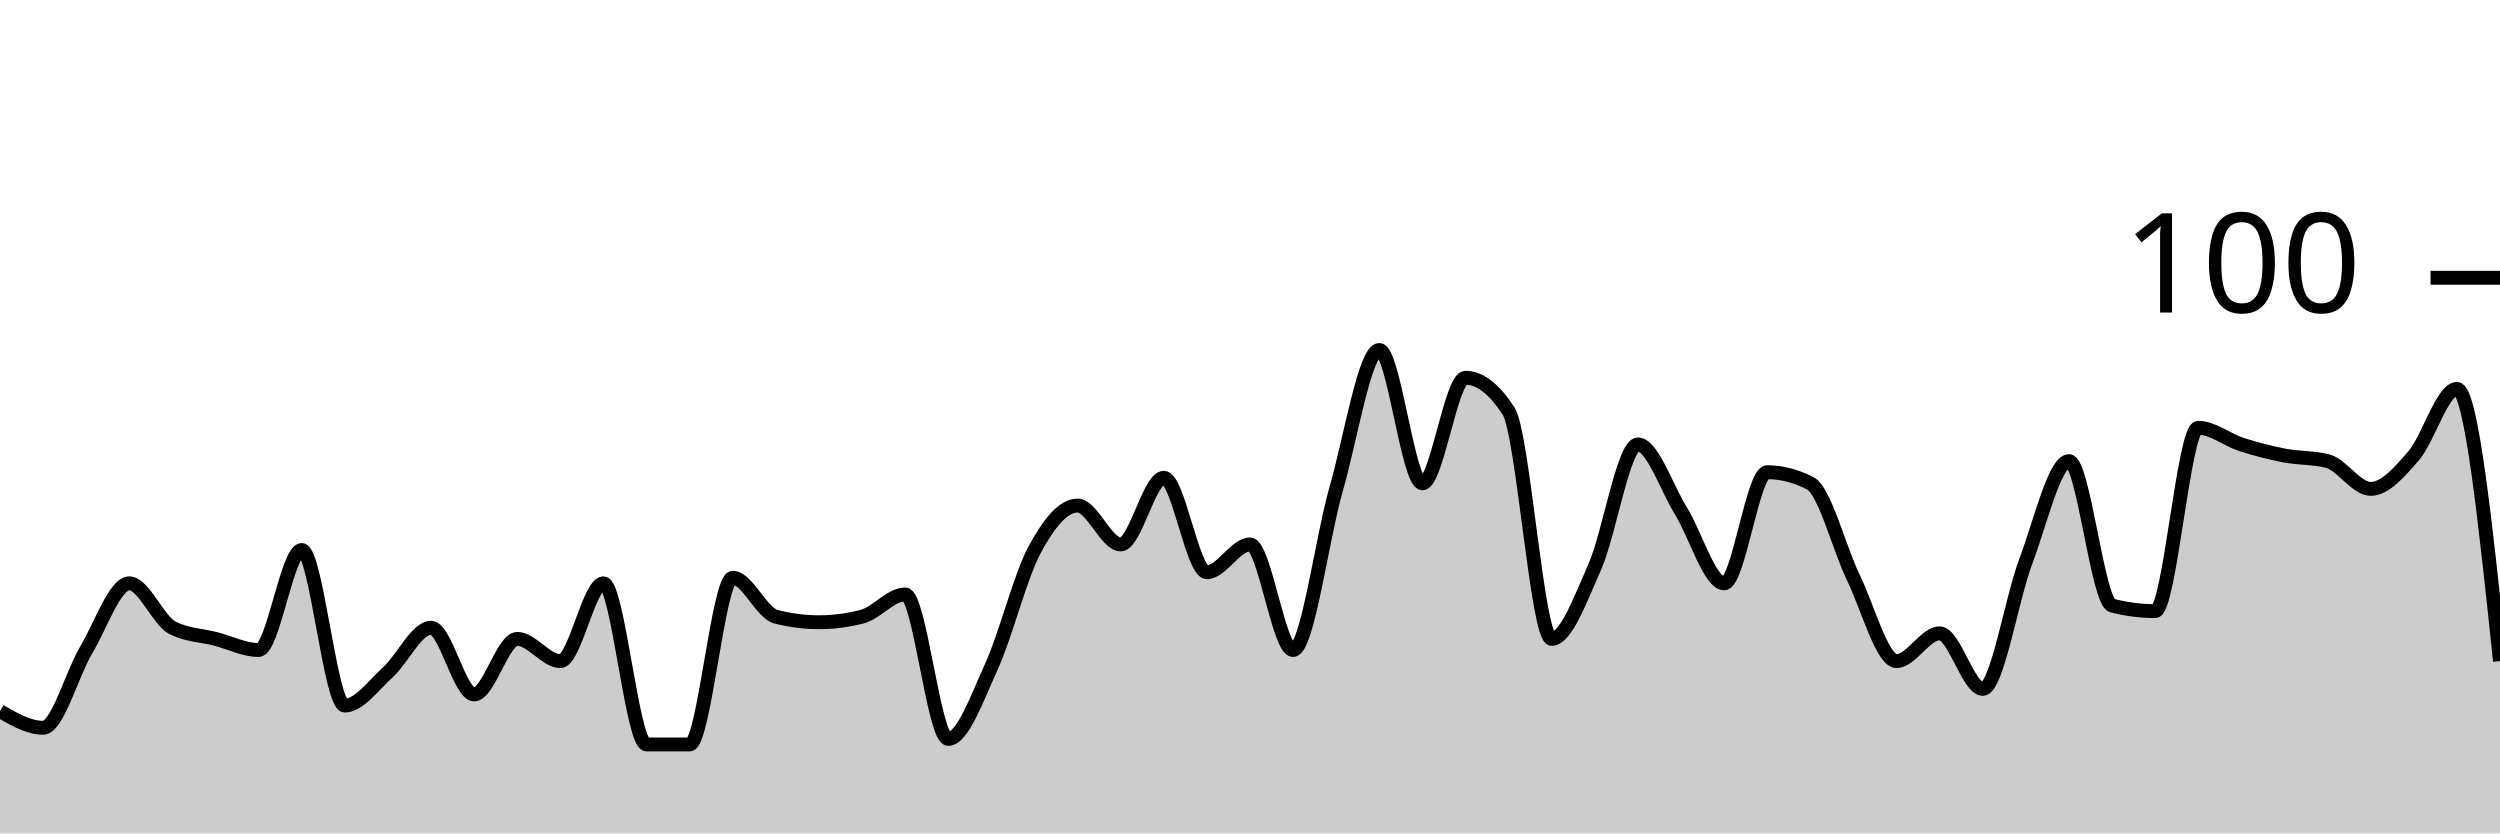
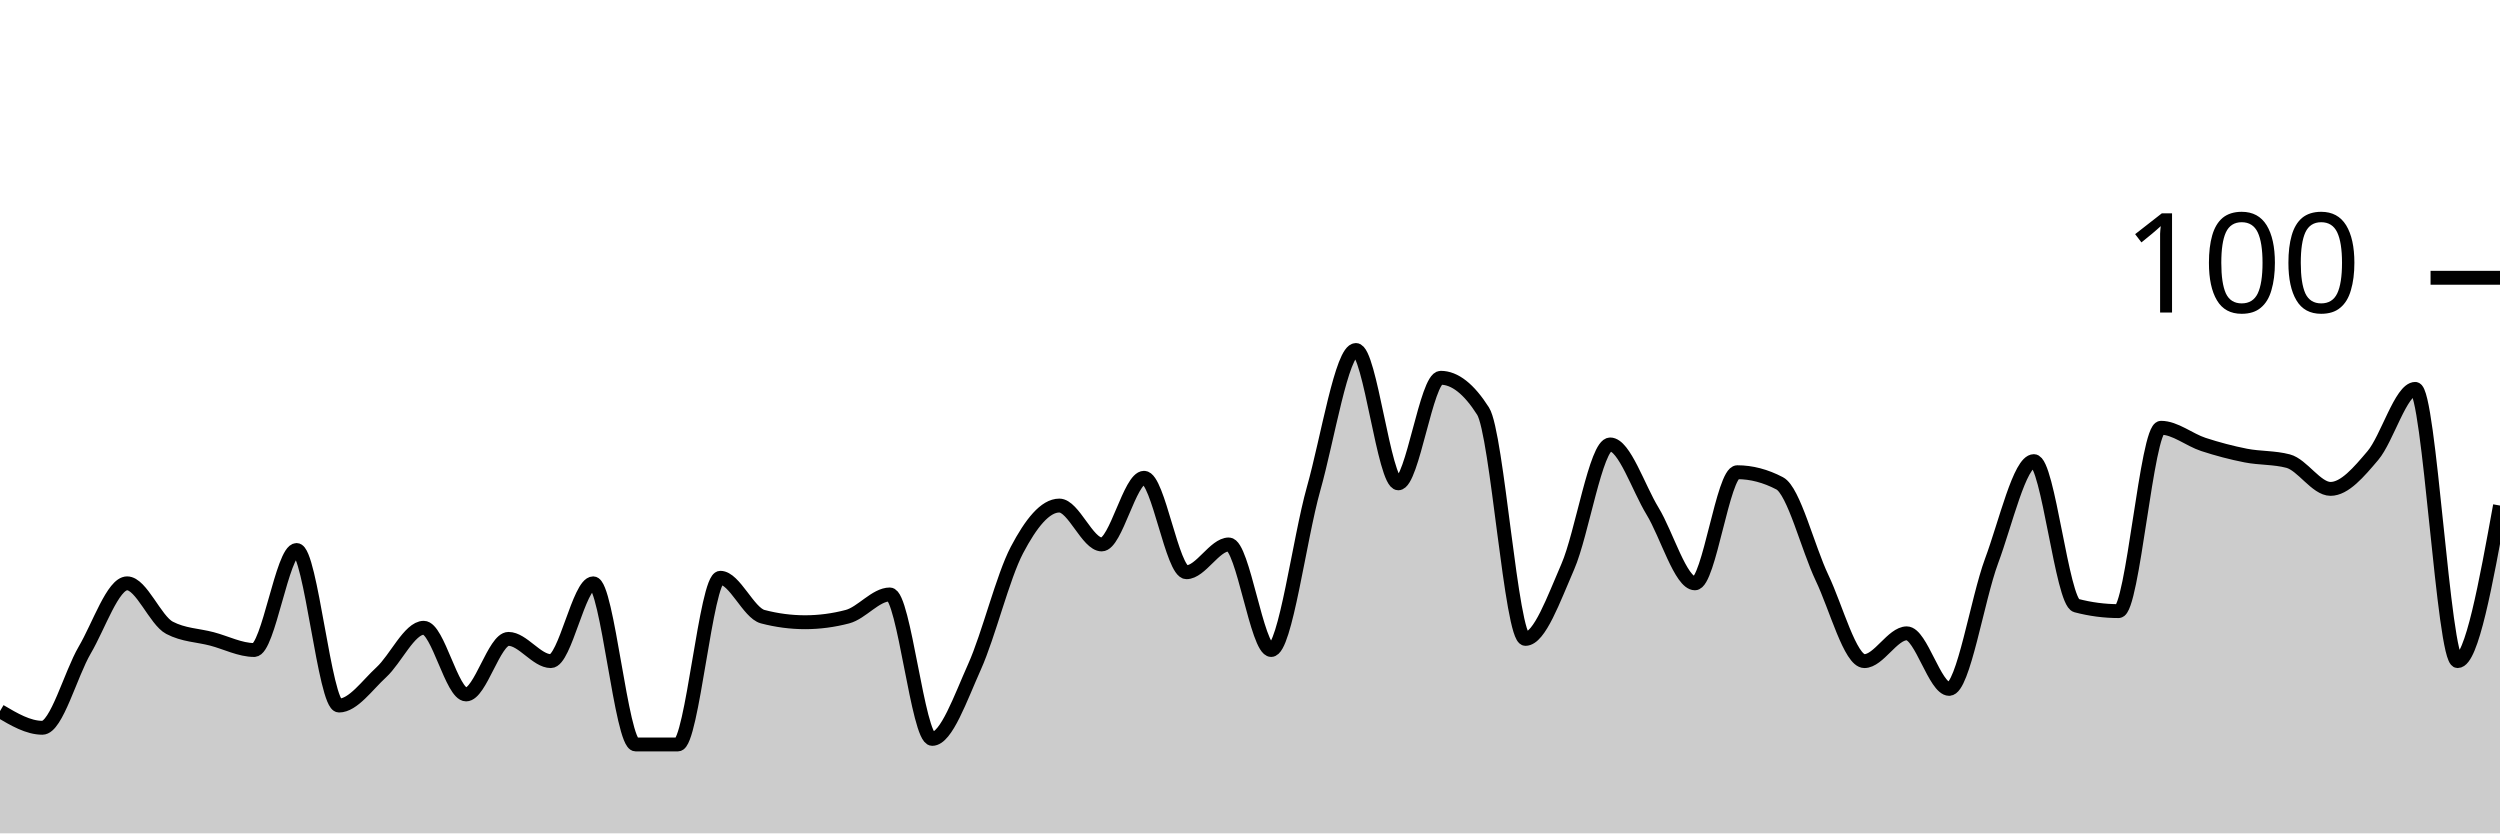
<svg xmlns="http://www.w3.org/2000/svg" viewBox="0 0 180 60">
  <g transform="translate(0,20)">
-     <path class="area" fill="rgba(0, 0, 0, 0.2)" d="M0,31.2C1.034,31.8,2.069,32.4,3.103,32.4C4.138,32.4,5.172,28.533,6.207,26.8C7.241,25.067,8.276,22,9.31,22C10.345,22,11.379,24.667,12.414,25.2C13.448,25.733,14.483,25.733,15.517,26C16.552,26.267,17.586,26.8,18.621,26.8C19.655,26.8,20.69,19.6,21.724,19.6C22.759,19.6,23.793,30.8,24.828,30.8C25.862,30.8,26.897,29.333,27.931,28.4C28.966,27.467,30,25.2,31.034,25.2C32.069,25.2,33.103,30,34.138,30C35.172,30,36.207,26,37.241,26C38.276,26,39.31,27.6,40.345,27.6C41.379,27.6,42.414,22,43.448,22C44.483,22,45.517,33.6,46.552,33.6C47.586,33.6,48.621,33.6,49.655,33.6C50.69,33.6,51.724,21.6,52.759,21.6C53.793,21.6,54.828,24.133,55.862,24.4C56.897,24.667,57.931,24.8,58.966,24.8C60,24.8,61.034,24.667,62.069,24.4C63.103,24.133,64.138,22.8,65.172,22.8C66.207,22.8,67.241,33.2,68.276,33.2C69.31,33.2,70.345,30.267,71.379,28C72.414,25.733,73.448,21.533,74.483,19.6C75.517,17.667,76.552,16.4,77.586,16.4C78.621,16.4,79.655,19.2,80.69,19.2C81.724,19.2,82.759,14.4,83.793,14.4C84.828,14.4,85.862,21.2,86.897,21.2C87.931,21.2,88.966,19.2,90,19.2C91.034,19.2,92.069,26.8,93.103,26.8C94.138,26.8,95.172,18.8,96.207,15.2C97.241,11.6,98.276,5.2,99.31,5.2C100.345,5.2,101.379,14.8,102.414,14.8C103.448,14.8,104.483,7.2,105.517,7.2C106.552,7.2,107.586,8,108.621,9.6C109.655,11.2,110.69,26,111.724,26C112.759,26,113.793,23.133,114.828,20.8C115.862,18.467,116.897,12,117.931,12C118.966,12,120,15.133,121.034,16.8C122.069,18.467,123.103,22,124.138,22C125.172,22,126.207,14,127.241,14C128.276,14,129.31,14.267,130.345,14.8C131.379,15.333,132.414,19.467,133.448,21.6C134.483,23.733,135.517,27.6,136.552,27.6C137.586,27.6,138.621,25.6,139.655,25.6C140.69,25.6,141.724,29.6,142.759,29.6C143.793,29.6,144.828,23.133,145.862,20.4C146.897,17.667,147.931,13.2,148.966,13.2C150,13.2,151.034,23.333,152.069,23.6C153.103,23.867,154.138,24,155.172,24C156.207,24,157.241,10.8,158.276,10.8C159.31,10.8,160.345,11.667,161.379,12C162.414,12.333,163.448,12.6,164.483,12.8C165.517,13,166.552,12.933,167.586,13.2C168.621,13.467,169.655,15.2,170.69,15.2C171.724,15.2,172.759,14,173.793,12.8C174.828,11.6,175.862,8,176.897,8C177.931,8,178.966,17.8,180,27.6L180,40C178.966,40,177.931,40,176.897,40C175.862,40,174.828,40,173.793,40C172.759,40,171.724,40,170.69,40C169.655,40,168.621,40,167.586,40C166.552,40,165.517,40,164.483,40C163.448,40,162.414,40,161.379,40C160.345,40,159.31,40,158.276,40C157.241,40,156.207,40,155.172,40C154.138,40,153.103,40,152.069,40C151.034,40,150,40,148.966,40C147.931,40,146.897,40,145.862,40C144.828,40,143.793,40,142.759,40C141.724,40,140.69,40,139.655,40C138.621,40,137.586,40,136.552,40C135.517,40,134.483,40,133.448,40C132.414,40,131.379,40,130.345,40C129.31,40,128.276,40,127.241,40C126.207,40,125.172,40,124.138,40C123.103,40,122.069,40,121.034,40C120,40,118.966,40,117.931,40C116.897,40,115.862,40,114.828,40C113.793,40,112.759,40,111.724,40C110.69,40,109.655,40,108.621,40C107.586,40,106.552,40,105.517,40C104.483,40,103.448,40,102.414,40C101.379,40,100.345,40,99.31,40C98.276,40,97.241,40,96.207,40C95.172,40,94.138,40,93.103,40C92.069,40,91.034,40,90,40C88.966,40,87.931,40,86.897,40C85.862,40,84.828,40,83.793,40C82.759,40,81.724,40,80.69,40C79.655,40,78.621,40,77.586,40C76.552,40,75.517,40,74.483,40C73.448,40,72.414,40,71.379,40C70.345,40,69.31,40,68.276,40C67.241,40,66.207,40,65.172,40C64.138,40,63.103,40,62.069,40C61.034,40,60,40,58.966,40C57.931,40,56.897,40,55.862,40C54.828,40,53.793,40,52.759,40C51.724,40,50.69,40,49.655,40C48.621,40,47.586,40,46.552,40C45.517,40,44.483,40,43.448,40C42.414,40,41.379,40,40.345,40C39.31,40,38.276,40,37.241,40C36.207,40,35.172,40,34.138,40C33.103,40,32.069,40,31.034,40C30,40,28.966,40,27.931,40C26.897,40,25.862,40,24.828,40C23.793,40,22.759,40,21.724,40C20.69,40,19.655,40,18.621,40C17.586,40,16.552,40,15.517,40C14.483,40,13.448,40,12.414,40C11.379,40,10.345,40,9.31,40C8.276,40,7.241,40,6.207,40C5.172,40,4.138,40,3.103,40C2.069,40,1.034,40,0,40Z" />
-     <path class="line" stroke="black" fill="none" d="M0,31.2C1.034,31.8,2.069,32.4,3.103,32.4C4.138,32.4,5.172,28.533,6.207,26.8C7.241,25.067,8.276,22,9.31,22C10.345,22,11.379,24.667,12.414,25.2C13.448,25.733,14.483,25.733,15.517,26C16.552,26.267,17.586,26.8,18.621,26.8C19.655,26.8,20.69,19.6,21.724,19.6C22.759,19.6,23.793,30.8,24.828,30.8C25.862,30.8,26.897,29.333,27.931,28.4C28.966,27.467,30,25.2,31.034,25.2C32.069,25.2,33.103,30,34.138,30C35.172,30,36.207,26,37.241,26C38.276,26,39.31,27.6,40.345,27.6C41.379,27.6,42.414,22,43.448,22C44.483,22,45.517,33.6,46.552,33.6C47.586,33.6,48.621,33.6,49.655,33.6C50.69,33.6,51.724,21.6,52.759,21.6C53.793,21.6,54.828,24.133,55.862,24.4C56.897,24.667,57.931,24.8,58.966,24.8C60,24.8,61.034,24.667,62.069,24.4C63.103,24.133,64.138,22.8,65.172,22.8C66.207,22.8,67.241,33.2,68.276,33.2C69.31,33.2,70.345,30.267,71.379,28C72.414,25.733,73.448,21.533,74.483,19.6C75.517,17.667,76.552,16.4,77.586,16.4C78.621,16.4,79.655,19.2,80.69,19.2C81.724,19.2,82.759,14.4,83.793,14.4C84.828,14.4,85.862,21.2,86.897,21.2C87.931,21.2,88.966,19.2,90,19.2C91.034,19.2,92.069,26.8,93.103,26.8C94.138,26.8,95.172,18.8,96.207,15.2C97.241,11.6,98.276,5.2,99.31,5.2C100.345,5.2,101.379,14.8,102.414,14.8C103.448,14.8,104.483,7.2,105.517,7.2C106.552,7.2,107.586,8,108.621,9.6C109.655,11.2,110.69,26,111.724,26C112.759,26,113.793,23.133,114.828,20.8C115.862,18.467,116.897,12,117.931,12C118.966,12,120,15.133,121.034,16.8C122.069,18.467,123.103,22,124.138,22C125.172,22,126.207,14,127.241,14C128.276,14,129.31,14.267,130.345,14.8C131.379,15.333,132.414,19.467,133.448,21.6C134.483,23.733,135.517,27.6,136.552,27.6C137.586,27.6,138.621,25.6,139.655,25.6C140.69,25.6,141.724,29.6,142.759,29.6C143.793,29.6,144.828,23.133,145.862,20.4C146.897,17.667,147.931,13.2,148.966,13.2C150,13.2,151.034,23.333,152.069,23.6C153.103,23.867,154.138,24,155.172,24C156.207,24,157.241,10.8,158.276,10.8C159.31,10.8,160.345,11.667,161.379,12C162.414,12.333,163.448,12.6,164.483,12.8C165.517,13,166.552,12.933,167.586,13.2C168.621,13.467,169.655,15.2,170.69,15.2C171.724,15.2,172.759,14,173.793,12.8C174.828,11.6,175.862,8,176.897,8C177.931,8,178.966,17.8,180,27.6" />
+     <path class="area" fill="rgba(0, 0, 0, 0.2)" d="M0,31.2C1.017,31.8,2.034,32.4,3.051,32.4C4.068,32.4,5.085,28.533,6.102,26.8C7.119,25.067,8.136,22,9.153,22C10.169,22,11.186,24.667,12.203,25.2C13.22,25.733,14.237,25.733,15.254,26C16.271,26.267,17.288,26.8,18.305,26.8C19.322,26.8,20.339,19.6,21.356,19.6C22.373,19.6,23.39,30.8,24.407,30.8C25.424,30.8,26.441,29.333,27.458,28.4C28.475,27.467,29.492,25.2,30.508,25.2C31.525,25.2,32.542,30,33.559,30C34.576,30,35.593,26,36.61,26C37.627,26,38.644,27.6,39.661,27.6C40.678,27.6,41.695,22,42.712,22C43.729,22,44.746,33.6,45.763,33.6C46.78,33.6,47.797,33.6,48.814,33.6C49.831,33.6,50.847,21.6,51.864,21.6C52.881,21.6,53.898,24.133,54.915,24.4C55.932,24.667,56.949,24.8,57.966,24.8C58.983,24.8,60,24.667,61.017,24.4C62.034,24.133,63.051,22.8,64.068,22.8C65.085,22.8,66.102,33.2,67.119,33.2C68.136,33.2,69.153,30.267,70.169,28C71.186,25.733,72.203,21.533,73.22,19.6C74.237,17.667,75.254,16.4,76.271,16.4C77.288,16.4,78.305,19.2,79.322,19.2C80.339,19.2,81.356,14.4,82.373,14.4C83.39,14.4,84.407,21.2,85.424,21.2C86.441,21.2,87.458,19.2,88.475,19.2C89.492,19.2,90.508,26.8,91.525,26.8C92.542,26.8,93.559,18.8,94.576,15.2C95.593,11.6,96.61,5.2,97.627,5.2C98.644,5.2,99.661,14.8,100.678,14.8C101.695,14.8,102.712,7.2,103.729,7.2C104.746,7.2,105.763,8,106.78,9.6C107.797,11.2,108.814,26,109.831,26C110.847,26,111.864,23.133,112.881,20.8C113.898,18.467,114.915,12,115.932,12C116.949,12,117.966,15.133,118.983,16.8C120,18.467,121.017,22,122.034,22C123.051,22,124.068,14,125.085,14C126.102,14,127.119,14.267,128.136,14.8C129.153,15.333,130.169,19.467,131.186,21.6C132.203,23.733,133.22,27.6,134.237,27.6C135.254,27.6,136.271,25.6,137.288,25.6C138.305,25.6,139.322,29.6,140.339,29.6C141.356,29.6,142.373,23.133,143.39,20.4C144.407,17.667,145.424,13.2,146.441,13.2C147.458,13.2,148.475,23.333,149.492,23.6C150.508,23.867,151.525,24,152.542,24C153.559,24,154.576,10.8,155.593,10.8C156.61,10.8,157.627,11.667,158.644,12C159.661,12.333,160.678,12.6,161.695,12.8C162.712,13,163.729,12.933,164.746,13.2C165.763,13.467,166.78,15.2,167.797,15.2C168.814,15.2,169.831,14,170.847,12.8C171.864,11.6,172.881,8,173.898,8C174.915,8,175.932,27.6,176.949,27.6C177.966,27.6,178.983,22,180,16.4L180,40C178.983,40,177.966,40,176.949,40C175.932,40,174.915,40,173.898,40C172.881,40,171.864,40,170.847,40C169.831,40,168.814,40,167.797,40C166.78,40,165.763,40,164.746,40C163.729,40,162.712,40,161.695,40C160.678,40,159.661,40,158.644,40C157.627,40,156.61,40,155.593,40C154.576,40,153.559,40,152.542,40C151.525,40,150.508,40,149.492,40C148.475,40,147.458,40,146.441,40C145.424,40,144.407,40,143.39,40C142.373,40,141.356,40,140.339,40C139.322,40,138.305,40,137.288,40C136.271,40,135.254,40,134.237,40C133.22,40,132.203,40,131.186,40C130.169,40,129.153,40,128.136,40C127.119,40,126.102,40,125.085,40C124.068,40,123.051,40,122.034,40C121.017,40,120,40,118.983,40C117.966,40,116.949,40,115.932,40C114.915,40,113.898,40,112.881,40C111.864,40,110.847,40,109.831,40C108.814,40,107.797,40,106.78,40C105.763,40,104.746,40,103.729,40C102.712,40,101.695,40,100.678,40C99.661,40,98.644,40,97.627,40C96.61,40,95.593,40,94.576,40C93.559,40,92.542,40,91.525,40C90.508,40,89.492,40,88.475,40C87.458,40,86.441,40,85.424,40C84.407,40,83.39,40,82.373,40C81.356,40,80.339,40,79.322,40C78.305,40,77.288,40,76.271,40C75.254,40,74.237,40,73.22,40C72.203,40,71.186,40,70.169,40C69.153,40,68.136,40,67.119,40C66.102,40,65.085,40,64.068,40C63.051,40,62.034,40,61.017,40C60,40,58.983,40,57.966,40C56.949,40,55.932,40,54.915,40C53.898,40,52.881,40,51.864,40C50.847,40,49.831,40,48.814,40C47.797,40,46.78,40,45.763,40C44.746,40,43.729,40,42.712,40C41.695,40,40.678,40,39.661,40C38.644,40,37.627,40,36.61,40C35.593,40,34.576,40,33.559,40C32.542,40,31.525,40,30.508,40C29.492,40,28.475,40,27.458,40C26.441,40,25.424,40,24.407,40C23.39,40,22.373,40,21.356,40C20.339,40,19.322,40,18.305,40C17.288,40,16.271,40,15.254,40C14.237,40,13.22,40,12.203,40C11.186,40,10.169,40,9.153,40C8.136,40,7.119,40,6.102,40C5.085,40,4.068,40,3.051,40C2.034,40,1.017,40,0,40Z" />
+     <path class="line" stroke="black" fill="none" d="M0,31.2C1.017,31.8,2.034,32.4,3.051,32.4C4.068,32.4,5.085,28.533,6.102,26.8C7.119,25.067,8.136,22,9.153,22C10.169,22,11.186,24.667,12.203,25.2C13.22,25.733,14.237,25.733,15.254,26C16.271,26.267,17.288,26.8,18.305,26.8C19.322,26.8,20.339,19.6,21.356,19.6C22.373,19.6,23.39,30.8,24.407,30.8C25.424,30.8,26.441,29.333,27.458,28.4C28.475,27.467,29.492,25.2,30.508,25.2C31.525,25.2,32.542,30,33.559,30C34.576,30,35.593,26,36.61,26C37.627,26,38.644,27.6,39.661,27.6C40.678,27.6,41.695,22,42.712,22C43.729,22,44.746,33.6,45.763,33.6C46.78,33.6,47.797,33.6,48.814,33.6C49.831,33.6,50.847,21.6,51.864,21.6C52.881,21.6,53.898,24.133,54.915,24.4C55.932,24.667,56.949,24.8,57.966,24.8C58.983,24.8,60,24.667,61.017,24.4C62.034,24.133,63.051,22.8,64.068,22.8C65.085,22.8,66.102,33.2,67.119,33.2C68.136,33.2,69.153,30.267,70.169,28C71.186,25.733,72.203,21.533,73.22,19.6C74.237,17.667,75.254,16.4,76.271,16.4C77.288,16.4,78.305,19.2,79.322,19.2C80.339,19.2,81.356,14.4,82.373,14.4C83.39,14.4,84.407,21.2,85.424,21.2C86.441,21.2,87.458,19.2,88.475,19.2C89.492,19.2,90.508,26.8,91.525,26.8C92.542,26.8,93.559,18.8,94.576,15.2C95.593,11.6,96.61,5.2,97.627,5.2C98.644,5.2,99.661,14.8,100.678,14.8C101.695,14.8,102.712,7.2,103.729,7.2C104.746,7.2,105.763,8,106.78,9.6C107.797,11.2,108.814,26,109.831,26C110.847,26,111.864,23.133,112.881,20.8C113.898,18.467,114.915,12,115.932,12C116.949,12,117.966,15.133,118.983,16.8C120,18.467,121.017,22,122.034,22C123.051,22,124.068,14,125.085,14C126.102,14,127.119,14.267,128.136,14.8C129.153,15.333,130.169,19.467,131.186,21.6C132.203,23.733,133.22,27.6,134.237,27.6C135.254,27.6,136.271,25.6,137.288,25.6C138.305,25.6,139.322,29.6,140.339,29.6C141.356,29.6,142.373,23.133,143.39,20.4C144.407,17.667,145.424,13.2,146.441,13.2C147.458,13.2,148.475,23.333,149.492,23.6C150.508,23.867,151.525,24,152.542,24C153.559,24,154.576,10.8,155.593,10.8C156.61,10.8,157.627,11.667,158.644,12C159.661,12.333,160.678,12.6,161.695,12.8C162.712,13,163.729,12.933,164.746,13.2C165.763,13.467,166.78,15.2,167.797,15.2C168.814,15.2,169.831,14,170.847,12.8C171.864,11.6,172.881,8,173.898,8C174.915,8,175.932,27.6,176.949,27.6C177.966,27.6,178.983,22,180,16.4" />
    <path class="axis-ceiling" stroke-width="1" stroke="black" fill="none" d="M175,0L180,0" />
    <text class="axis-ceiling-label" font-family="sans-serif" text-anchor="end" font-size="10px" x="170" y="2.5">100</text>
  </g>
</svg>
